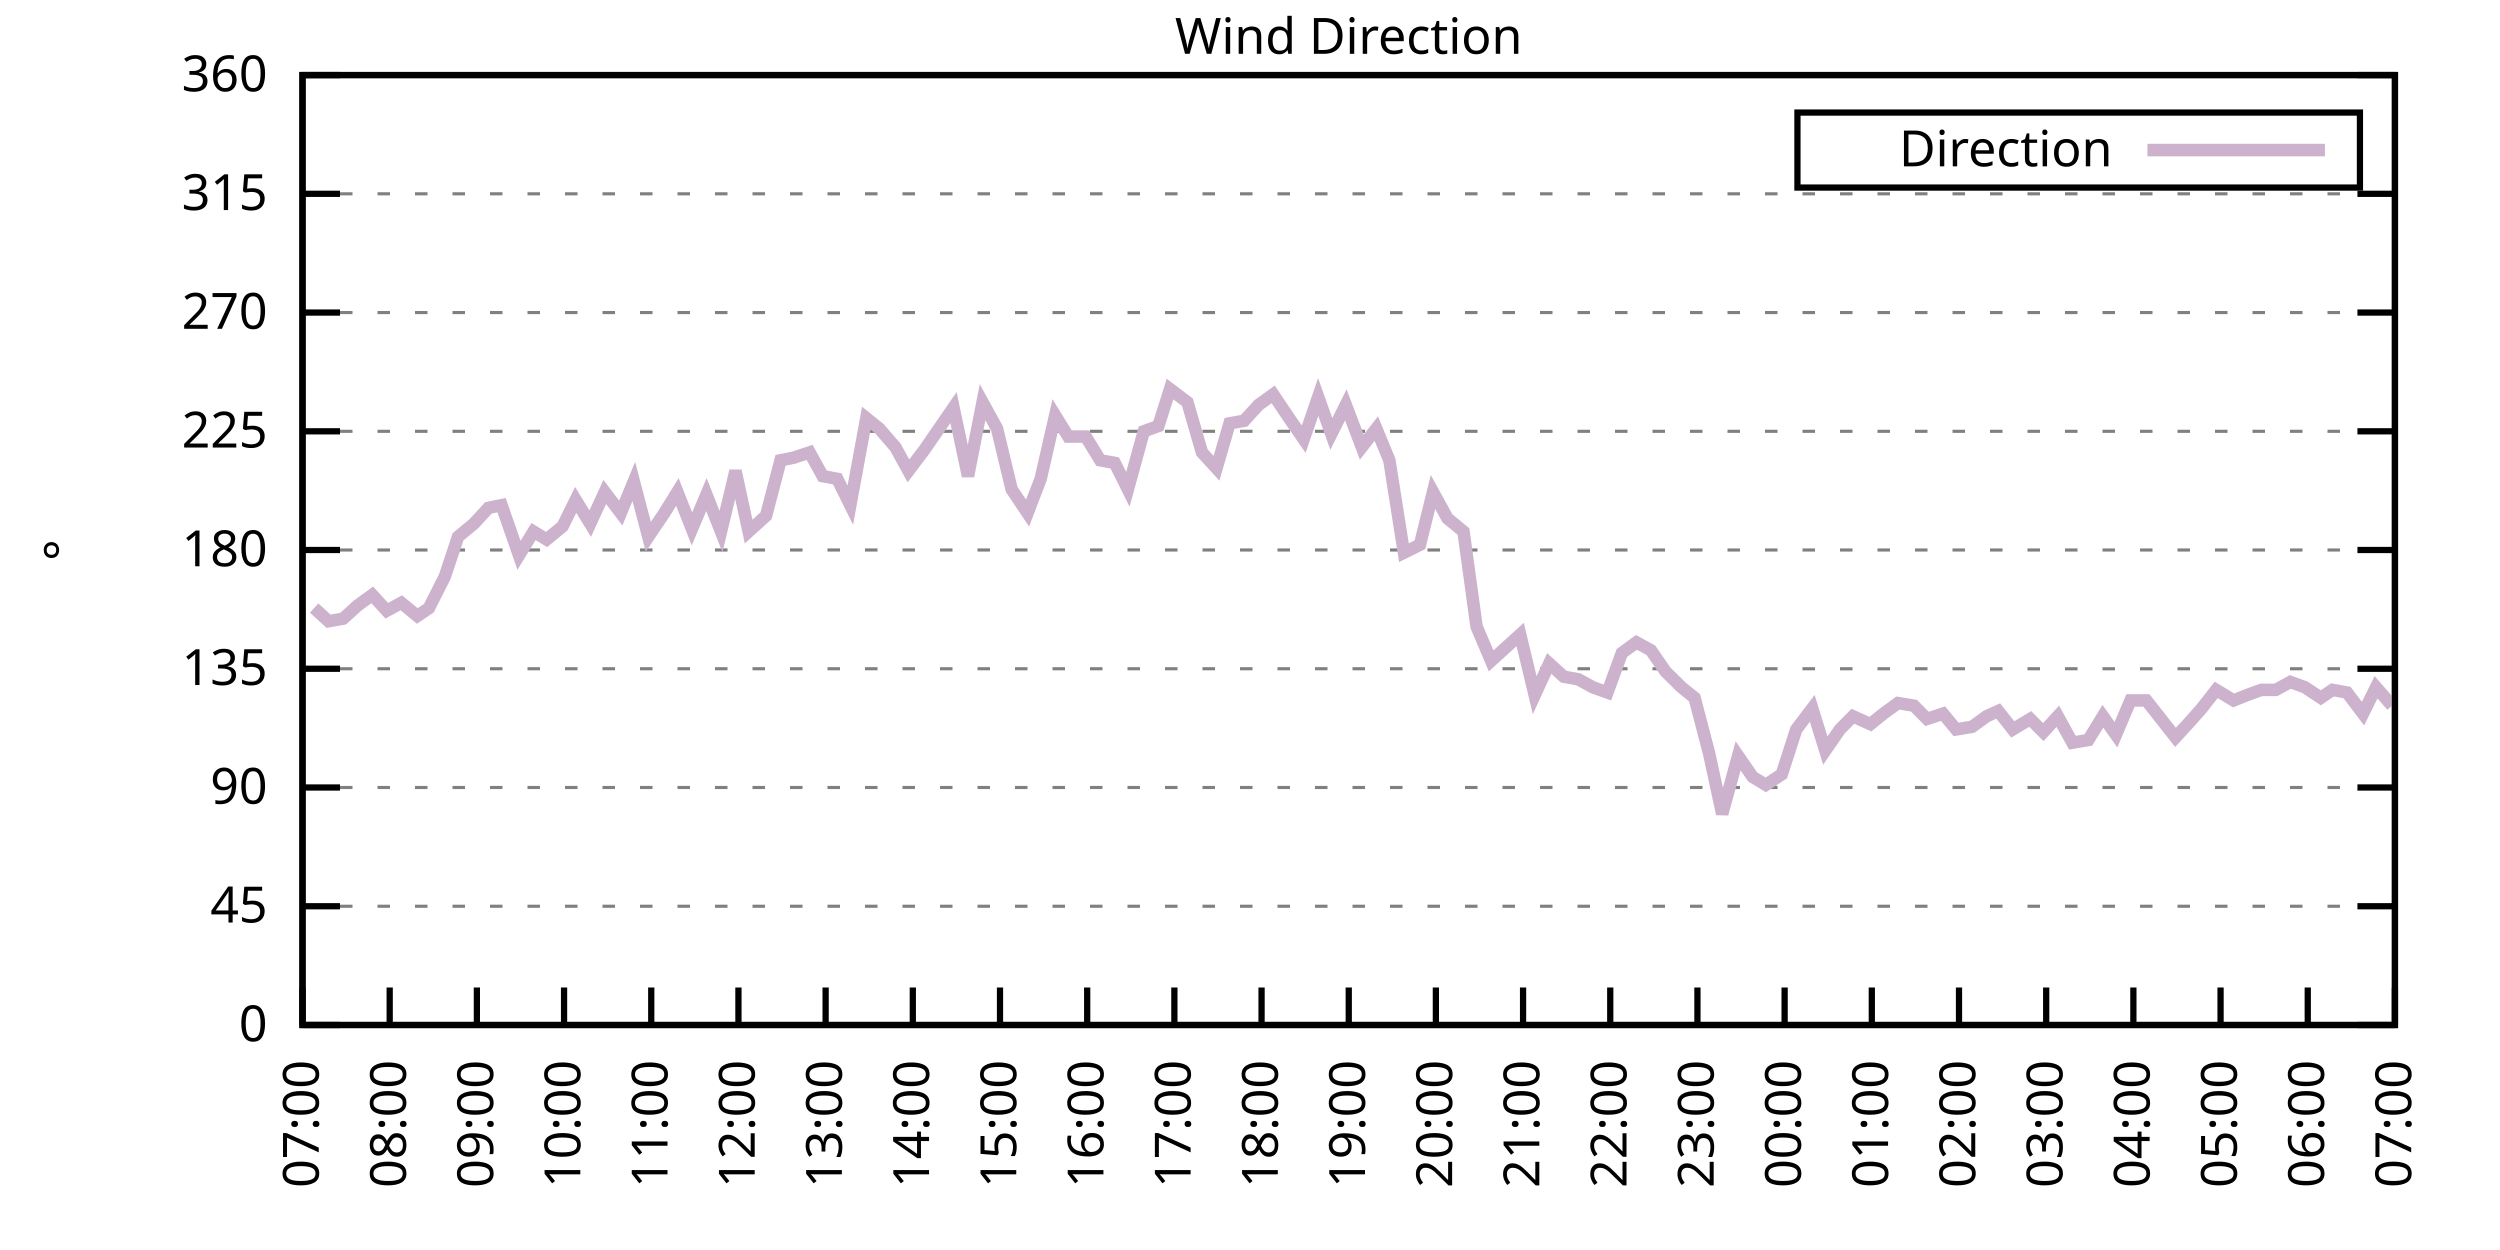
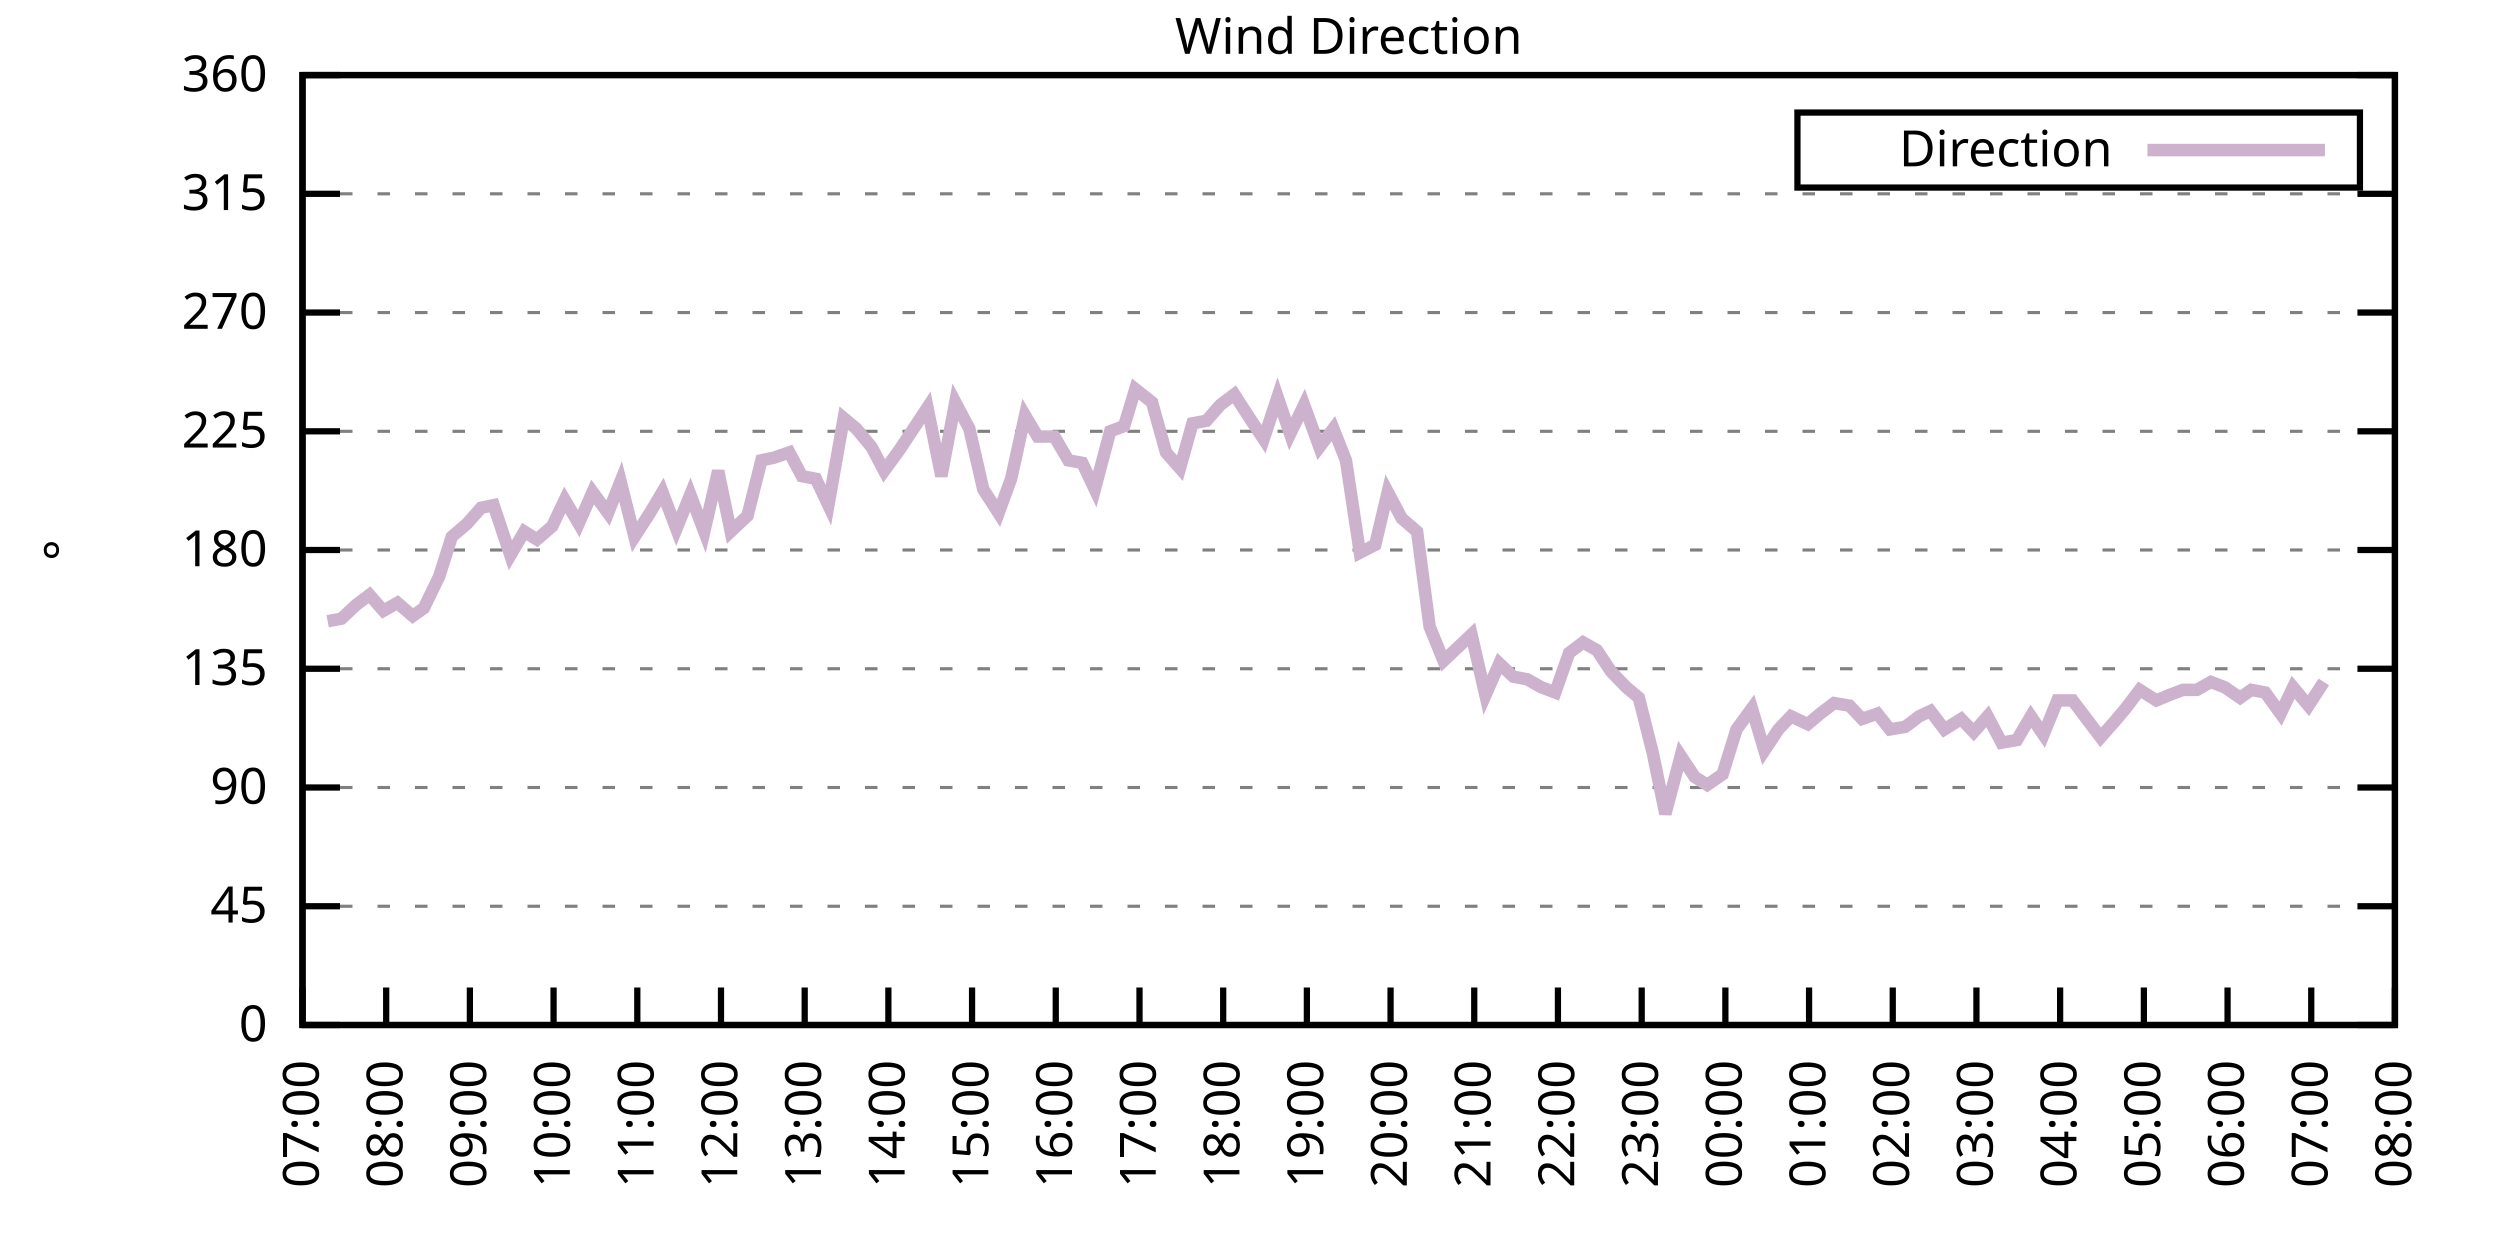
<svg xmlns="http://www.w3.org/2000/svg" xmlns:xlink="http://www.w3.org/1999/xlink" width="400" height="200" viewBox="0 0 400 200">
  <g id="gnuplot_canvas">
    <rect x="0" y="0" width="400" height="200" fill="none" />
    <defs>
      <circle id="gpDot" r="0.5" stroke-width="0.5" stroke="currentColor" />
      <path id="gpPt0" stroke-width="0.333" stroke="currentColor" d="M-1,0 h2 M0,-1 v2" />
      <path id="gpPt1" stroke-width="0.333" stroke="currentColor" d="M-1,-1 L1,1 M1,-1 L-1,1" />
      <path id="gpPt2" stroke-width="0.333" stroke="currentColor" d="M-1,0 L1,0 M0,-1 L0,1 M-1,-1 L1,1 M-1,1 L1,-1" />
      <rect id="gpPt3" stroke-width="0.333" stroke="currentColor" x="-1" y="-1" width="2" height="2" />
      <rect id="gpPt4" stroke-width="0.333" stroke="currentColor" fill="currentColor" x="-1" y="-1" width="2" height="2" />
      <circle id="gpPt5" stroke-width="0.333" stroke="currentColor" cx="0" cy="0" r="1" />
      <use xlink:href="#gpPt5" id="gpPt6" fill="currentColor" stroke="none" />
      <path id="gpPt7" stroke-width="0.333" stroke="currentColor" d="M0,-1.33 L-1.33,0.67 L1.33,0.67 z" />
      <use xlink:href="#gpPt7" id="gpPt8" fill="currentColor" stroke="none" />
      <use xlink:href="#gpPt7" id="gpPt9" stroke="currentColor" transform="rotate(180)" />
      <use xlink:href="#gpPt9" id="gpPt10" fill="currentColor" stroke="none" />
      <use xlink:href="#gpPt3" id="gpPt11" stroke="currentColor" transform="rotate(45)" />
      <use xlink:href="#gpPt11" id="gpPt12" fill="currentColor" stroke="none" />
      <path id="gpPt13" stroke-width="0.333" stroke="currentColor" d="M0,1.330 L1.265,0.411 L0.782,-1.067 L-0.782,-1.076 L-1.265,0.411 z" />
      <use xlink:href="#gpPt13" id="gpPt14" fill="currentColor" stroke="none" />
      <filter id="textbox" filterUnits="objectBoundingBox" x="0" y="0" height="1" width="1">
        <feFlood flood-color="white" flood-opacity="1" result="bgnd" />
        <feComposite in="SourceGraphic" in2="bgnd" operator="atop" />
      </filter>
      <filter id="greybox" filterUnits="objectBoundingBox" x="0" y="0" height="1" width="1">
        <feFlood flood-color="lightgrey" flood-opacity="1" result="grey" />
        <feComposite in="SourceGraphic" in2="grey" operator="atop" />
      </filter>
    </defs>
    <g fill="none" color="white" stroke="currentColor" stroke-width="1.00" stroke-linecap="butt" stroke-linejoin="miter">
</g>
    <g fill="none" color="black" stroke="currentColor" stroke-width="1.00" stroke-linecap="butt" stroke-linejoin="miter">
      <g stroke="none" shape-rendering="crispEdges">
        <polygon fill="rgb(255, 255, 255)" points="48.40,164.00 383.18,164.00 383.18,12.02 48.40,12.02 " />
      </g>
    </g>
    <g fill="none" color="black" stroke="currentColor" stroke-width="1.00" stroke-linecap="butt" stroke-linejoin="miter">
</g>
    <g fill="none" color="black" stroke="black" stroke-width="0.50" stroke-linecap="butt" stroke-linejoin="miter">
</g>
    <g fill="none" color="gray" stroke="currentColor" stroke-width="0.50" stroke-linecap="butt" stroke-linejoin="miter">
      <path stroke="gray" stroke-dasharray="2,4" class="gridline" d="M48.40,164.00 L383.19,164.00  " />
    </g>
    <g fill="none" color="gray" stroke="gray" stroke-width="1.00" stroke-linecap="butt" stroke-linejoin="miter">
</g>
    <g fill="none" color="black" stroke="currentColor" stroke-width="1.00" stroke-linecap="butt" stroke-linejoin="miter">
      <path stroke="black" d="M48.40,164.00 L54.40,164.00 M383.19,164.00 L377.19,164.00  " />
      <g transform="translate(42.80,166.60)" stroke="none" fill="black" font-family="Sans" font-size="8.00" text-anchor="end">
        <text>
          <tspan font-family="Sans"> 0</tspan>
        </text>
      </g>
    </g>
    <g fill="none" color="black" stroke="currentColor" stroke-width="1.00" stroke-linecap="butt" stroke-linejoin="miter">
</g>
    <g fill="none" color="black" stroke="black" stroke-width="0.50" stroke-linecap="butt" stroke-linejoin="miter">
</g>
    <g fill="none" color="gray" stroke="currentColor" stroke-width="0.50" stroke-linecap="butt" stroke-linejoin="miter">
      <path stroke="gray" stroke-dasharray="2,4" class="gridline" d="M48.40,145.00 L383.19,145.00  " />
    </g>
    <g fill="none" color="gray" stroke="gray" stroke-width="1.00" stroke-linecap="butt" stroke-linejoin="miter">
</g>
    <g fill="none" color="black" stroke="currentColor" stroke-width="1.00" stroke-linecap="butt" stroke-linejoin="miter">
      <path stroke="black" d="M48.40,145.00 L54.40,145.00 M383.19,145.00 L377.19,145.00  " />
      <g transform="translate(42.80,147.60)" stroke="none" fill="black" font-family="Sans" font-size="8.00" text-anchor="end">
        <text>
          <tspan font-family="Sans"> 45</tspan>
        </text>
      </g>
    </g>
    <g fill="none" color="black" stroke="currentColor" stroke-width="1.00" stroke-linecap="butt" stroke-linejoin="miter">
</g>
    <g fill="none" color="black" stroke="black" stroke-width="0.50" stroke-linecap="butt" stroke-linejoin="miter">
</g>
    <g fill="none" color="gray" stroke="currentColor" stroke-width="0.50" stroke-linecap="butt" stroke-linejoin="miter">
      <path stroke="gray" stroke-dasharray="2,4" class="gridline" d="M48.40,126.00 L383.19,126.00  " />
    </g>
    <g fill="none" color="gray" stroke="gray" stroke-width="1.00" stroke-linecap="butt" stroke-linejoin="miter">
</g>
    <g fill="none" color="black" stroke="currentColor" stroke-width="1.00" stroke-linecap="butt" stroke-linejoin="miter">
      <path stroke="black" d="M48.40,126.00 L54.40,126.00 M383.19,126.00 L377.19,126.00  " />
      <g transform="translate(42.80,128.60)" stroke="none" fill="black" font-family="Sans" font-size="8.00" text-anchor="end">
        <text>
          <tspan font-family="Sans"> 90</tspan>
        </text>
      </g>
    </g>
    <g fill="none" color="black" stroke="currentColor" stroke-width="1.00" stroke-linecap="butt" stroke-linejoin="miter">
</g>
    <g fill="none" color="black" stroke="black" stroke-width="0.50" stroke-linecap="butt" stroke-linejoin="miter">
</g>
    <g fill="none" color="gray" stroke="currentColor" stroke-width="0.50" stroke-linecap="butt" stroke-linejoin="miter">
      <path stroke="gray" stroke-dasharray="2,4" class="gridline" d="M48.40,107.00 L383.19,107.00  " />
    </g>
    <g fill="none" color="gray" stroke="gray" stroke-width="1.00" stroke-linecap="butt" stroke-linejoin="miter">
</g>
    <g fill="none" color="black" stroke="currentColor" stroke-width="1.00" stroke-linecap="butt" stroke-linejoin="miter">
      <path stroke="black" d="M48.40,107.00 L54.40,107.00 M383.19,107.00 L377.19,107.00  " />
      <g transform="translate(42.80,109.60)" stroke="none" fill="black" font-family="Sans" font-size="8.00" text-anchor="end">
        <text>
          <tspan font-family="Sans"> 135</tspan>
        </text>
      </g>
    </g>
    <g fill="none" color="black" stroke="currentColor" stroke-width="1.00" stroke-linecap="butt" stroke-linejoin="miter">
</g>
    <g fill="none" color="black" stroke="black" stroke-width="0.50" stroke-linecap="butt" stroke-linejoin="miter">
</g>
    <g fill="none" color="gray" stroke="currentColor" stroke-width="0.50" stroke-linecap="butt" stroke-linejoin="miter">
      <path stroke="gray" stroke-dasharray="2,4" class="gridline" d="M48.40,88.00 L383.19,88.00  " />
    </g>
    <g fill="none" color="gray" stroke="gray" stroke-width="1.00" stroke-linecap="butt" stroke-linejoin="miter">
</g>
    <g fill="none" color="black" stroke="currentColor" stroke-width="1.00" stroke-linecap="butt" stroke-linejoin="miter">
      <path stroke="black" d="M48.40,88.00 L54.40,88.00 M383.19,88.00 L377.19,88.00  " />
      <g transform="translate(42.80,90.60)" stroke="none" fill="black" font-family="Sans" font-size="8.00" text-anchor="end">
        <text>
          <tspan font-family="Sans"> 180</tspan>
        </text>
      </g>
    </g>
    <g fill="none" color="black" stroke="currentColor" stroke-width="1.00" stroke-linecap="butt" stroke-linejoin="miter">
</g>
    <g fill="none" color="black" stroke="black" stroke-width="0.50" stroke-linecap="butt" stroke-linejoin="miter">
</g>
    <g fill="none" color="gray" stroke="currentColor" stroke-width="0.50" stroke-linecap="butt" stroke-linejoin="miter">
      <path stroke="gray" stroke-dasharray="2,4" class="gridline" d="M48.40,69.01 L383.19,69.01  " />
    </g>
    <g fill="none" color="gray" stroke="gray" stroke-width="1.00" stroke-linecap="butt" stroke-linejoin="miter">
</g>
    <g fill="none" color="black" stroke="currentColor" stroke-width="1.00" stroke-linecap="butt" stroke-linejoin="miter">
      <path stroke="black" d="M48.40,69.01 L54.40,69.01 M383.19,69.01 L377.19,69.01  " />
      <g transform="translate(42.80,71.61)" stroke="none" fill="black" font-family="Sans" font-size="8.00" text-anchor="end">
        <text>
          <tspan font-family="Sans"> 225</tspan>
        </text>
      </g>
    </g>
    <g fill="none" color="black" stroke="currentColor" stroke-width="1.00" stroke-linecap="butt" stroke-linejoin="miter">
</g>
    <g fill="none" color="black" stroke="black" stroke-width="0.50" stroke-linecap="butt" stroke-linejoin="miter">
</g>
    <g fill="none" color="gray" stroke="currentColor" stroke-width="0.50" stroke-linecap="butt" stroke-linejoin="miter">
      <path stroke="gray" stroke-dasharray="2,4" class="gridline" d="M48.40,50.01 L383.19,50.01  " />
    </g>
    <g fill="none" color="gray" stroke="gray" stroke-width="1.00" stroke-linecap="butt" stroke-linejoin="miter">
</g>
    <g fill="none" color="black" stroke="currentColor" stroke-width="1.00" stroke-linecap="butt" stroke-linejoin="miter">
      <path stroke="black" d="M48.40,50.01 L54.40,50.01 M383.19,50.01 L377.19,50.01  " />
      <g transform="translate(42.80,52.61)" stroke="none" fill="black" font-family="Sans" font-size="8.00" text-anchor="end">
        <text>
          <tspan font-family="Sans"> 270</tspan>
        </text>
      </g>
    </g>
    <g fill="none" color="black" stroke="currentColor" stroke-width="1.00" stroke-linecap="butt" stroke-linejoin="miter">
</g>
    <g fill="none" color="black" stroke="black" stroke-width="0.50" stroke-linecap="butt" stroke-linejoin="miter">
</g>
    <g fill="none" color="gray" stroke="currentColor" stroke-width="0.50" stroke-linecap="butt" stroke-linejoin="miter">
      <path stroke="gray" stroke-dasharray="2,4" class="gridline" d="M48.40,31.01 L383.19,31.01  " />
    </g>
    <g fill="none" color="gray" stroke="gray" stroke-width="1.00" stroke-linecap="butt" stroke-linejoin="miter">
</g>
    <g fill="none" color="black" stroke="currentColor" stroke-width="1.00" stroke-linecap="butt" stroke-linejoin="miter">
      <path stroke="black" d="M48.40,31.01 L54.40,31.01 M383.19,31.01 L377.19,31.01  " />
      <g transform="translate(42.80,33.61)" stroke="none" fill="black" font-family="Sans" font-size="8.00" text-anchor="end">
        <text>
          <tspan font-family="Sans"> 315</tspan>
        </text>
      </g>
    </g>
    <g fill="none" color="black" stroke="currentColor" stroke-width="1.00" stroke-linecap="butt" stroke-linejoin="miter">
</g>
    <g fill="none" color="black" stroke="black" stroke-width="0.50" stroke-linecap="butt" stroke-linejoin="miter">
</g>
    <g fill="none" color="gray" stroke="currentColor" stroke-width="0.50" stroke-linecap="butt" stroke-linejoin="miter">
      <path stroke="gray" stroke-dasharray="2,4" class="gridline" d="M48.40,12.01 L383.19,12.01  " />
    </g>
    <g fill="none" color="gray" stroke="gray" stroke-width="1.00" stroke-linecap="butt" stroke-linejoin="miter">
</g>
    <g fill="none" color="black" stroke="currentColor" stroke-width="1.00" stroke-linecap="butt" stroke-linejoin="miter">
      <path stroke="black" d="M48.40,12.01 L54.40,12.01 M383.19,12.01 L377.19,12.01  " />
      <g transform="translate(42.80,14.61)" stroke="none" fill="black" font-family="Sans" font-size="8.00" text-anchor="end">
        <text>
          <tspan font-family="Sans"> 360</tspan>
        </text>
      </g>
    </g>
    <g fill="none" color="black" stroke="currentColor" stroke-width="1.00" stroke-linecap="butt" stroke-linejoin="miter">
      <path stroke="black" d="M48.40,164.00 L48.40,158.00  " />
      <g transform="translate(51.00,169.60) rotate(270.00)" stroke="none" fill="black" font-family="Sans" font-size="8.00" text-anchor="end">
        <text>
          <tspan font-family="Sans">07:00</tspan>
        </text>
      </g>
    </g>
    <g fill="none" color="black" stroke="currentColor" stroke-width="1.00" stroke-linecap="butt" stroke-linejoin="miter">
-       <path stroke="black" d="M62.35,164.00 L62.35,158.00  " />
-       <g transform="translate(64.95,169.60) rotate(270.00)" stroke="none" fill="black" font-family="Sans" font-size="8.00" text-anchor="end">
+       <path stroke="black" d="M61.79,164.00 L61.79,158.00  " />
+       <g transform="translate(64.39,169.60) rotate(270.00)" stroke="none" fill="black" font-family="Sans" font-size="8.00" text-anchor="end">
        <text>
          <tspan font-family="Sans">08:00</tspan>
        </text>
      </g>
    </g>
    <g fill="none" color="black" stroke="currentColor" stroke-width="1.00" stroke-linecap="butt" stroke-linejoin="miter">
-       <path stroke="black" d="M76.30,164.00 L76.30,158.00  " />
-       <g transform="translate(78.90,169.60) rotate(270.00)" stroke="none" fill="black" font-family="Sans" font-size="8.00" text-anchor="end">
+       <path stroke="black" d="M75.18,164.00 L75.18,158.00  " />
+       <g transform="translate(77.78,169.60) rotate(270.00)" stroke="none" fill="black" font-family="Sans" font-size="8.00" text-anchor="end">
        <text>
          <tspan font-family="Sans">09:00</tspan>
        </text>
      </g>
    </g>
    <g fill="none" color="black" stroke="currentColor" stroke-width="1.00" stroke-linecap="butt" stroke-linejoin="miter">
-       <path stroke="black" d="M90.25,164.00 L90.25,158.00  " />
-       <g transform="translate(92.85,169.60) rotate(270.00)" stroke="none" fill="black" font-family="Sans" font-size="8.00" text-anchor="end">
+       <path stroke="black" d="M88.57,164.00 L88.57,158.00  " />
+       <g transform="translate(91.17,169.60) rotate(270.00)" stroke="none" fill="black" font-family="Sans" font-size="8.00" text-anchor="end">
        <text>
          <tspan font-family="Sans">10:00</tspan>
        </text>
      </g>
    </g>
    <g fill="none" color="black" stroke="currentColor" stroke-width="1.00" stroke-linecap="butt" stroke-linejoin="miter">
-       <path stroke="black" d="M104.20,164.00 L104.20,158.00  " />
-       <g transform="translate(106.80,169.60) rotate(270.00)" stroke="none" fill="black" font-family="Sans" font-size="8.00" text-anchor="end">
+       <path stroke="black" d="M101.97,164.00 L101.97,158.00  " />
+       <g transform="translate(104.57,169.60) rotate(270.00)" stroke="none" fill="black" font-family="Sans" font-size="8.00" text-anchor="end">
        <text>
          <tspan font-family="Sans">11:00</tspan>
        </text>
      </g>
    </g>
    <g fill="none" color="black" stroke="currentColor" stroke-width="1.00" stroke-linecap="butt" stroke-linejoin="miter">
-       <path stroke="black" d="M118.15,164.00 L118.15,158.00  " />
-       <g transform="translate(120.75,169.60) rotate(270.00)" stroke="none" fill="black" font-family="Sans" font-size="8.00" text-anchor="end">
+       <path stroke="black" d="M115.36,164.00 L115.36,158.00  " />
+       <g transform="translate(117.96,169.60) rotate(270.00)" stroke="none" fill="black" font-family="Sans" font-size="8.00" text-anchor="end">
        <text>
          <tspan font-family="Sans">12:00</tspan>
        </text>
      </g>
    </g>
    <g fill="none" color="black" stroke="currentColor" stroke-width="1.00" stroke-linecap="butt" stroke-linejoin="miter">
-       <path stroke="black" d="M132.10,164.00 L132.10,158.00  " />
-       <g transform="translate(134.70,169.60) rotate(270.00)" stroke="none" fill="black" font-family="Sans" font-size="8.00" text-anchor="end">
+       <path stroke="black" d="M128.75,164.00 L128.75,158.00  " />
+       <g transform="translate(131.35,169.60) rotate(270.00)" stroke="none" fill="black" font-family="Sans" font-size="8.00" text-anchor="end">
        <text>
          <tspan font-family="Sans">13:00</tspan>
        </text>
      </g>
    </g>
    <g fill="none" color="black" stroke="currentColor" stroke-width="1.00" stroke-linecap="butt" stroke-linejoin="miter">
-       <path stroke="black" d="M146.05,164.00 L146.05,158.00  " />
-       <g transform="translate(148.65,169.60) rotate(270.00)" stroke="none" fill="black" font-family="Sans" font-size="8.00" text-anchor="end">
+       <path stroke="black" d="M142.14,164.00 L142.14,158.00  " />
+       <g transform="translate(144.74,169.60) rotate(270.00)" stroke="none" fill="black" font-family="Sans" font-size="8.00" text-anchor="end">
        <text>
          <tspan font-family="Sans">14:00</tspan>
        </text>
      </g>
    </g>
    <g fill="none" color="black" stroke="currentColor" stroke-width="1.00" stroke-linecap="butt" stroke-linejoin="miter">
-       <path stroke="black" d="M160.00,164.00 L160.00,158.00  " />
-       <g transform="translate(162.60,169.60) rotate(270.00)" stroke="none" fill="black" font-family="Sans" font-size="8.00" text-anchor="end">
+       <path stroke="black" d="M155.53,164.00 L155.53,158.00  " />
+       <g transform="translate(158.13,169.60) rotate(270.00)" stroke="none" fill="black" font-family="Sans" font-size="8.00" text-anchor="end">
        <text>
          <tspan font-family="Sans">15:00</tspan>
        </text>
      </g>
    </g>
    <g fill="none" color="black" stroke="currentColor" stroke-width="1.00" stroke-linecap="butt" stroke-linejoin="miter">
-       <path stroke="black" d="M173.95,164.00 L173.95,158.00  " />
-       <g transform="translate(176.55,169.60) rotate(270.00)" stroke="none" fill="black" font-family="Sans" font-size="8.00" text-anchor="end">
+       <path stroke="black" d="M168.92,164.00 L168.92,158.00  " />
+       <g transform="translate(171.52,169.60) rotate(270.00)" stroke="none" fill="black" font-family="Sans" font-size="8.00" text-anchor="end">
        <text>
          <tspan font-family="Sans">16:00</tspan>
        </text>
      </g>
    </g>
    <g fill="none" color="black" stroke="currentColor" stroke-width="1.00" stroke-linecap="butt" stroke-linejoin="miter">
-       <path stroke="black" d="M187.90,164.00 L187.90,158.00  " />
-       <g transform="translate(190.50,169.60) rotate(270.00)" stroke="none" fill="black" font-family="Sans" font-size="8.00" text-anchor="end">
+       <path stroke="black" d="M182.32,164.00 L182.32,158.00  " />
+       <g transform="translate(184.92,169.60) rotate(270.00)" stroke="none" fill="black" font-family="Sans" font-size="8.00" text-anchor="end">
        <text>
          <tspan font-family="Sans">17:00</tspan>
        </text>
      </g>
    </g>
    <g fill="none" color="black" stroke="currentColor" stroke-width="1.00" stroke-linecap="butt" stroke-linejoin="miter">
-       <path stroke="black" d="M201.85,164.00 L201.85,158.00  " />
-       <g transform="translate(204.45,169.60) rotate(270.00)" stroke="none" fill="black" font-family="Sans" font-size="8.00" text-anchor="end">
+       <path stroke="black" d="M195.71,164.00 L195.71,158.00  " />
+       <g transform="translate(198.31,169.60) rotate(270.00)" stroke="none" fill="black" font-family="Sans" font-size="8.00" text-anchor="end">
        <text>
          <tspan font-family="Sans">18:00</tspan>
        </text>
      </g>
    </g>
    <g fill="none" color="black" stroke="currentColor" stroke-width="1.00" stroke-linecap="butt" stroke-linejoin="miter">
-       <path stroke="black" d="M215.80,164.00 L215.80,158.00  " />
-       <g transform="translate(218.40,169.60) rotate(270.00)" stroke="none" fill="black" font-family="Sans" font-size="8.00" text-anchor="end">
+       <path stroke="black" d="M209.10,164.00 L209.10,158.00  " />
+       <g transform="translate(211.70,169.60) rotate(270.00)" stroke="none" fill="black" font-family="Sans" font-size="8.00" text-anchor="end">
        <text>
          <tspan font-family="Sans">19:00</tspan>
        </text>
      </g>
    </g>
    <g fill="none" color="black" stroke="currentColor" stroke-width="1.00" stroke-linecap="butt" stroke-linejoin="miter">
-       <path stroke="black" d="M229.74,164.00 L229.74,158.00  " />
-       <g transform="translate(232.34,169.60) rotate(270.00)" stroke="none" fill="black" font-family="Sans" font-size="8.00" text-anchor="end">
+       <path stroke="black" d="M222.49,164.00 L222.49,158.00  " />
+       <g transform="translate(225.09,169.60) rotate(270.00)" stroke="none" fill="black" font-family="Sans" font-size="8.00" text-anchor="end">
        <text>
          <tspan font-family="Sans">20:00</tspan>
        </text>
      </g>
    </g>
    <g fill="none" color="black" stroke="currentColor" stroke-width="1.00" stroke-linecap="butt" stroke-linejoin="miter">
-       <path stroke="black" d="M243.69,164.00 L243.69,158.00  " />
-       <g transform="translate(246.29,169.60) rotate(270.00)" stroke="none" fill="black" font-family="Sans" font-size="8.00" text-anchor="end">
+       <path stroke="black" d="M235.88,164.00 L235.88,158.00  " />
+       <g transform="translate(238.48,169.60) rotate(270.00)" stroke="none" fill="black" font-family="Sans" font-size="8.00" text-anchor="end">
        <text>
          <tspan font-family="Sans">21:00</tspan>
        </text>
      </g>
    </g>
    <g fill="none" color="black" stroke="currentColor" stroke-width="1.00" stroke-linecap="butt" stroke-linejoin="miter">
-       <path stroke="black" d="M257.64,164.00 L257.64,158.00  " />
-       <g transform="translate(260.24,169.60) rotate(270.00)" stroke="none" fill="black" font-family="Sans" font-size="8.00" text-anchor="end">
+       <path stroke="black" d="M249.27,164.00 L249.27,158.00  " />
+       <g transform="translate(251.87,169.60) rotate(270.00)" stroke="none" fill="black" font-family="Sans" font-size="8.00" text-anchor="end">
        <text>
          <tspan font-family="Sans">22:00</tspan>
        </text>
      </g>
    </g>
    <g fill="none" color="black" stroke="currentColor" stroke-width="1.00" stroke-linecap="butt" stroke-linejoin="miter">
-       <path stroke="black" d="M271.59,164.00 L271.59,158.00  " />
-       <g transform="translate(274.19,169.60) rotate(270.00)" stroke="none" fill="black" font-family="Sans" font-size="8.00" text-anchor="end">
+       <path stroke="black" d="M262.67,164.00 L262.67,158.00  " />
+       <g transform="translate(265.27,169.60) rotate(270.00)" stroke="none" fill="black" font-family="Sans" font-size="8.00" text-anchor="end">
        <text>
          <tspan font-family="Sans">23:00</tspan>
        </text>
      </g>
    </g>
    <g fill="none" color="black" stroke="currentColor" stroke-width="1.00" stroke-linecap="butt" stroke-linejoin="miter">
-       <path stroke="black" d="M285.54,164.00 L285.54,158.00  " />
-       <g transform="translate(288.14,169.60) rotate(270.00)" stroke="none" fill="black" font-family="Sans" font-size="8.00" text-anchor="end">
+       <path stroke="black" d="M276.06,164.00 L276.06,158.00  " />
+       <g transform="translate(278.66,169.60) rotate(270.00)" stroke="none" fill="black" font-family="Sans" font-size="8.00" text-anchor="end">
        <text>
          <tspan font-family="Sans">00:00</tspan>
        </text>
      </g>
    </g>
    <g fill="none" color="black" stroke="currentColor" stroke-width="1.00" stroke-linecap="butt" stroke-linejoin="miter">
-       <path stroke="black" d="M299.49,164.00 L299.49,158.00  " />
-       <g transform="translate(302.09,169.60) rotate(270.00)" stroke="none" fill="black" font-family="Sans" font-size="8.00" text-anchor="end">
+       <path stroke="black" d="M289.45,164.00 L289.45,158.00  " />
+       <g transform="translate(292.05,169.60) rotate(270.00)" stroke="none" fill="black" font-family="Sans" font-size="8.00" text-anchor="end">
        <text>
          <tspan font-family="Sans">01:00</tspan>
        </text>
      </g>
    </g>
    <g fill="none" color="black" stroke="currentColor" stroke-width="1.00" stroke-linecap="butt" stroke-linejoin="miter">
-       <path stroke="black" d="M313.44,164.00 L313.44,158.00  " />
-       <g transform="translate(316.04,169.60) rotate(270.00)" stroke="none" fill="black" font-family="Sans" font-size="8.00" text-anchor="end">
+       <path stroke="black" d="M302.84,164.00 L302.84,158.00  " />
+       <g transform="translate(305.44,169.60) rotate(270.00)" stroke="none" fill="black" font-family="Sans" font-size="8.00" text-anchor="end">
        <text>
          <tspan font-family="Sans">02:00</tspan>
        </text>
      </g>
    </g>
    <g fill="none" color="black" stroke="currentColor" stroke-width="1.00" stroke-linecap="butt" stroke-linejoin="miter">
-       <path stroke="black" d="M327.39,164.00 L327.39,158.00  " />
-       <g transform="translate(329.99,169.60) rotate(270.00)" stroke="none" fill="black" font-family="Sans" font-size="8.00" text-anchor="end">
+       <path stroke="black" d="M316.23,164.00 L316.23,158.00  " />
+       <g transform="translate(318.83,169.60) rotate(270.00)" stroke="none" fill="black" font-family="Sans" font-size="8.00" text-anchor="end">
        <text>
          <tspan font-family="Sans">03:00</tspan>
        </text>
      </g>
    </g>
    <g fill="none" color="black" stroke="currentColor" stroke-width="1.00" stroke-linecap="butt" stroke-linejoin="miter">
-       <path stroke="black" d="M341.34,164.00 L341.34,158.00  " />
-       <g transform="translate(343.94,169.60) rotate(270.00)" stroke="none" fill="black" font-family="Sans" font-size="8.00" text-anchor="end">
+       <path stroke="black" d="M329.62,164.00 L329.62,158.00  " />
+       <g transform="translate(332.22,169.60) rotate(270.00)" stroke="none" fill="black" font-family="Sans" font-size="8.00" text-anchor="end">
        <text>
          <tspan font-family="Sans">04:00</tspan>
        </text>
      </g>
    </g>
    <g fill="none" color="black" stroke="currentColor" stroke-width="1.00" stroke-linecap="butt" stroke-linejoin="miter">
-       <path stroke="black" d="M355.29,164.00 L355.29,158.00  " />
-       <g transform="translate(357.89,169.60) rotate(270.00)" stroke="none" fill="black" font-family="Sans" font-size="8.00" text-anchor="end">
+       <path stroke="black" d="M343.02,164.00 L343.02,158.00  " />
+       <g transform="translate(345.62,169.60) rotate(270.00)" stroke="none" fill="black" font-family="Sans" font-size="8.00" text-anchor="end">
        <text>
          <tspan font-family="Sans">05:00</tspan>
        </text>
      </g>
    </g>
    <g fill="none" color="black" stroke="currentColor" stroke-width="1.00" stroke-linecap="butt" stroke-linejoin="miter">
-       <path stroke="black" d="M369.24,164.00 L369.24,158.00  " />
-       <g transform="translate(371.84,169.60) rotate(270.00)" stroke="none" fill="black" font-family="Sans" font-size="8.00" text-anchor="end">
+       <path stroke="black" d="M356.41,164.00 L356.41,158.00  " />
+       <g transform="translate(359.01,169.60) rotate(270.00)" stroke="none" fill="black" font-family="Sans" font-size="8.00" text-anchor="end">
        <text>
          <tspan font-family="Sans">06:00</tspan>
+         </text>
+       </g>
+     </g>
+     <g fill="none" color="black" stroke="currentColor" stroke-width="1.00" stroke-linecap="butt" stroke-linejoin="miter">
+       <path stroke="black" d="M369.80,164.00 L369.80,158.00  " />
+       <g transform="translate(372.40,169.60) rotate(270.00)" stroke="none" fill="black" font-family="Sans" font-size="8.00" text-anchor="end">
+         <text>
+           <tspan font-family="Sans">07:00</tspan>
        </text>
      </g>
    </g>
    <g fill="none" color="black" stroke="currentColor" stroke-width="1.00" stroke-linecap="butt" stroke-linejoin="miter">
      <path stroke="black" d="M383.19,164.00 L383.19,158.00  " />
      <g transform="translate(385.79,169.60) rotate(270.00)" stroke="none" fill="black" font-family="Sans" font-size="8.00" text-anchor="end">
        <text>
-           <tspan font-family="Sans">07:00</tspan>
+           <tspan font-family="Sans">08:00</tspan>
        </text>
      </g>
    </g>
    <g fill="none" color="black" stroke="currentColor" stroke-width="1.00" stroke-linecap="butt" stroke-linejoin="miter">
</g>
    <g fill="none" color="black" stroke="currentColor" stroke-width="1.00" stroke-linecap="butt" stroke-linejoin="miter">
      <path stroke="black" d="M48.40,12.01 L48.40,164.00 L383.19,164.00 L383.19,12.01 L48.40,12.01 Z  " />
    </g>
    <g fill="none" color="black" stroke="currentColor" stroke-width="1.00" stroke-linecap="butt" stroke-linejoin="miter">
</g>
    <g fill="none" color="black" stroke="currentColor" stroke-width="1.00" stroke-linecap="butt" stroke-linejoin="miter">
      <path stroke="black" d="M287.59,30.01 L287.59,18.01 L377.59,18.01 L377.59,30.01 L287.59,30.01 Z  " />
    </g>
    <g id="Wind_direction_plot_1">
      <g fill="none" color="white" stroke="black" stroke-width="2.00" stroke-linecap="butt" stroke-linejoin="miter">
</g>
      <g fill="none" color="black" stroke="currentColor" stroke-width="2.00" stroke-linecap="butt" stroke-linejoin="miter">
        <g transform="translate(337.99,26.61)" stroke="none" fill="black" font-family="Sans" font-size="8.00" text-anchor="end">
          <text>
            <tspan font-family="Sans">Direction</tspan>
          </text>
        </g>
      </g>
      <g fill="none" color="black" stroke="currentColor" stroke-width="2.00" stroke-linecap="butt" stroke-linejoin="miter">
-         <path stroke="rgb(204, 178, 204)" d="M343.59,24.01 L371.99,24.01 M50.26,97.29 L52.58,99.40 L54.91,98.98 L57.23,96.87 L59.56,95.18 L61.88,97.72   L64.21,96.45 L66.77,98.56 L68.63,97.29 L71.18,92.23 L73.28,85.89 L75.83,83.78 L78.16,81.25 L80.25,80.83   L83.04,88.85 L85.37,85.05 L87.46,86.32 L90.02,84.21 L92.11,79.98 L94.43,83.78 L96.76,78.72 L99.32,82.09   L101.41,77.03 L103.73,85.89 L106.29,82.09 L108.38,78.72 L110.71,84.63 L113.03,79.14 L115.36,85.05 L117.68,75.34   L119.78,85.05 L122.57,82.52 L124.89,73.65 L126.98,73.23 L129.54,72.38 L131.63,76.18 L133.96,76.61 L136.05,80.83   L138.61,66.90 L140.70,68.58 L143.26,71.54 L145.35,75.34 L147.91,71.96 L152.56,65.21 L154.88,76.18 L157.21,64.36   L159.53,68.58 L161.86,78.29 L164.41,82.09 L166.51,76.61 L168.83,66.47 L170.92,69.85 L173.71,69.85 L176.04,73.65   L178.36,74.07 L180.46,78.29 L183.01,69.01 L185.34,68.16 L187.20,62.25 L189.99,64.36 L192.31,72.38 L194.64,74.92   L196.73,67.74 L199.06,67.32 L201.38,64.78 L203.71,63.10 L206.26,66.90 L208.59,70.27 L210.91,63.52 L213.01,69.43   L215.33,64.78 L217.89,71.54 L220.21,68.58 L222.30,73.65 L224.63,88.43 L227.19,87.16 L229.28,78.72 L231.60,82.94   L234.16,85.05 L236.25,100.25 L238.58,105.74 L243.23,101.52 L245.55,111.23 L247.88,106.16 L250.20,108.27 L252.53,108.69   L254.85,109.96 L257.18,110.80 L259.50,104.47 L261.83,102.78 L264.15,104.05 L266.48,107.43 L269.04,109.96 L271.13,111.65   L273.45,120.51 L275.55,130.22 L278.10,120.94 L280.43,124.31 L282.52,125.58 L285.08,123.89 L287.40,116.71 L289.96,113.34   L292.05,120.09 L294.38,116.71 L296.47,114.60 L299.26,115.87 L301.35,114.18 L303.68,112.49 L306.23,112.91 L308.33,115.03   L310.88,114.18 L312.98,116.71 L315.53,116.29 L317.86,114.60 L319.72,113.76 L322.04,116.71 L324.83,115.03 L326.93,117.14   L329.25,114.60 L331.58,118.83 L334.13,118.40 L336.46,114.60 L338.55,117.56 L340.88,112.07 L343.43,112.07 L348.08,117.98   L350.41,115.45 L352.27,113.34 L354.59,110.38 L357.38,112.07 L359.48,111.23 L361.80,110.38 L364.13,110.38 L366.45,109.11   L368.78,109.96 L371.33,111.65 L373.19,110.38 L375.52,110.80 L378.08,114.18 L380.17,109.96 L382.73,112.91  " />
+         <path stroke="rgb(204, 178, 204)" d="M343.59,24.01 L371.99,24.01 M52.42,99.40 L54.65,98.98 L56.88,96.87 L59.11,95.18 L61.35,97.72 L63.58,96.45   L66.03,98.56 L67.82,97.29 L70.27,92.23 L72.28,85.89 L74.74,83.78 L76.97,81.25 L78.98,80.83 L81.66,88.85   L83.89,85.05 L85.90,86.32 L88.35,84.21 L90.36,79.98 L92.59,83.78 L94.82,78.72 L97.28,82.09 L99.29,77.03   L101.52,85.89 L103.98,82.09 L105.98,78.72 L108.22,84.63 L110.45,79.14 L112.68,85.05 L114.91,75.34 L116.92,85.05   L119.60,82.52 L121.83,73.65 L123.84,73.23 L126.29,72.38 L128.30,76.18 L130.54,76.61 L132.54,80.83 L135.00,66.90   L137.01,68.58 L139.46,71.54 L141.47,75.34 L143.93,71.96 L148.39,65.21 L150.62,76.18 L152.85,64.36 L155.09,68.58   L157.32,78.29 L159.77,82.09 L161.78,76.61 L164.01,66.47 L166.02,69.85 L168.70,69.85 L170.93,73.65 L173.17,74.07   L175.17,78.29 L177.63,69.01 L179.86,68.16 L181.65,62.25 L184.32,64.36 L186.56,72.38 L188.79,74.92 L190.80,67.74   L193.03,67.32 L195.26,64.78 L197.49,63.10 L199.95,66.90 L202.18,70.27 L204.41,63.52 L206.42,69.43 L208.65,64.78   L211.11,71.54 L213.34,68.58 L215.35,73.65 L217.58,88.43 L220.04,87.16 L222.04,78.72 L224.28,82.94 L226.73,85.05   L228.74,100.25 L230.97,105.74 L235.44,101.52 L237.67,111.23 L239.90,106.16 L242.13,108.27 L244.36,108.69 L246.60,109.96   L248.83,110.80 L251.06,104.47 L253.29,102.78 L255.52,104.05 L257.76,107.43 L260.21,109.96 L262.22,111.65 L264.45,120.51   L266.46,130.22 L268.92,120.94 L271.15,124.31 L273.16,125.58 L275.61,123.89 L277.84,116.71 L280.30,113.34 L282.31,120.09   L284.54,116.71 L286.55,114.60 L289.23,115.87 L291.23,114.18 L293.47,112.49 L295.92,112.91 L297.93,115.03 L300.39,114.18   L302.39,116.71 L304.85,116.29 L307.08,114.60 L308.87,113.76 L311.10,116.71 L313.78,115.03 L315.79,117.14 L318.02,114.60   L320.25,118.83 L322.70,118.40 L324.94,114.60 L326.95,117.56 L329.18,112.07 L331.63,112.07 L336.10,117.98 L338.33,115.45   L340.11,113.34 L342.35,110.38 L345.02,112.07 L347.03,111.23 L349.26,110.38 L351.50,110.38 L353.73,109.11 L355.96,109.96   L358.42,111.65 L360.20,110.38 L362.43,110.80 L364.89,114.18 L366.90,109.96 L369.35,112.91 L371.81,109.11  " />
      </g>
    </g>
    <g fill="none" color="black" stroke="currentColor" stroke-width="2.00" stroke-linecap="butt" stroke-linejoin="miter">
</g>
    <g fill="none" color="black" stroke="black" stroke-width="1.00" stroke-linecap="butt" stroke-linejoin="miter">
</g>
    <g fill="none" color="black" stroke="currentColor" stroke-width="1.00" stroke-linecap="butt" stroke-linejoin="miter">
      <path stroke="black" d="M48.40,12.01 L48.40,164.00 L383.19,164.00 L383.19,12.01 L48.40,12.01 Z  " />
      <g transform="translate(12.80,88.01) rotate(270.00)" stroke="none" fill="black" font-family="Sans" font-size="8.00" text-anchor="middle">
        <text>
          <tspan font-family="Sans">°</tspan>
        </text>
      </g>
    </g>
    <g fill="none" color="black" stroke="currentColor" stroke-width="1.00" stroke-linecap="butt" stroke-linejoin="miter">
</g>
    <g fill="none" color="black" stroke="currentColor" stroke-width="1.00" stroke-linecap="butt" stroke-linejoin="miter">
      <g transform="translate(215.79,8.61)" stroke="none" fill="black" font-family="Sans" font-size="8.00" text-anchor="middle">
        <text>
          <tspan font-family="Sans">Wind Direction</tspan>
        </text>
      </g>
    </g>
    <g fill="none" color="black" stroke="currentColor" stroke-width="1.00" stroke-linecap="butt" stroke-linejoin="miter">
</g>
  </g>
</svg>
